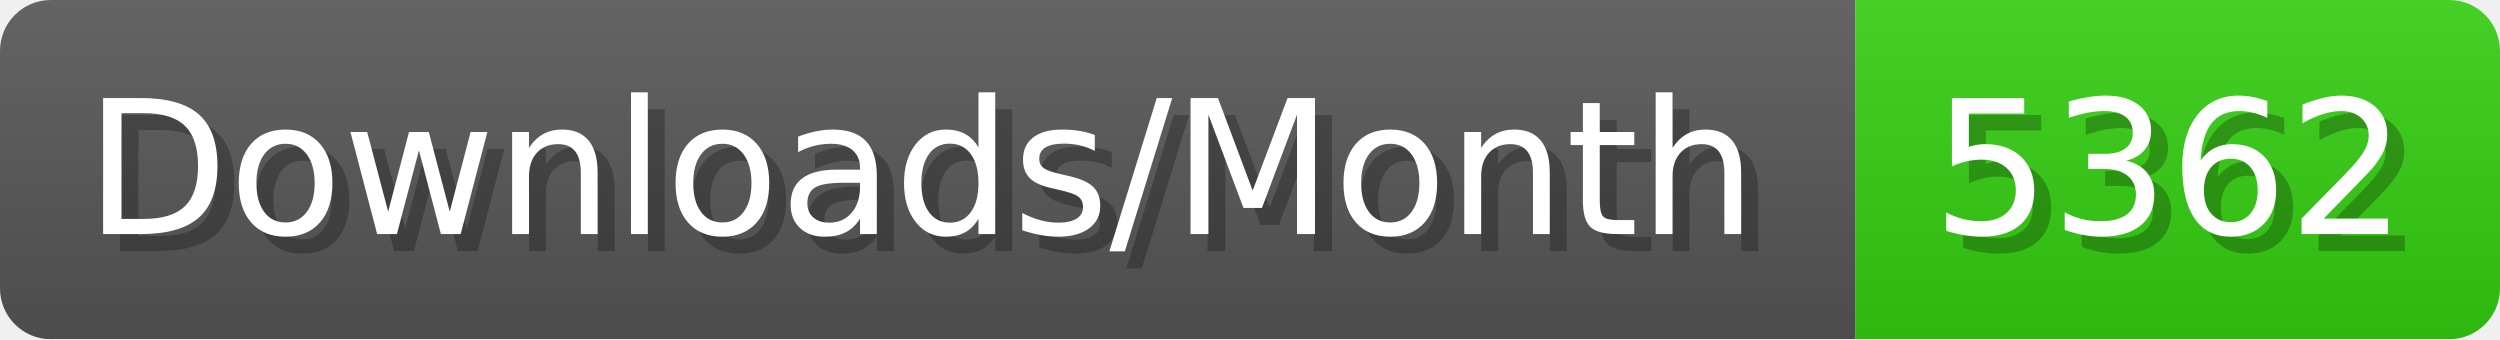
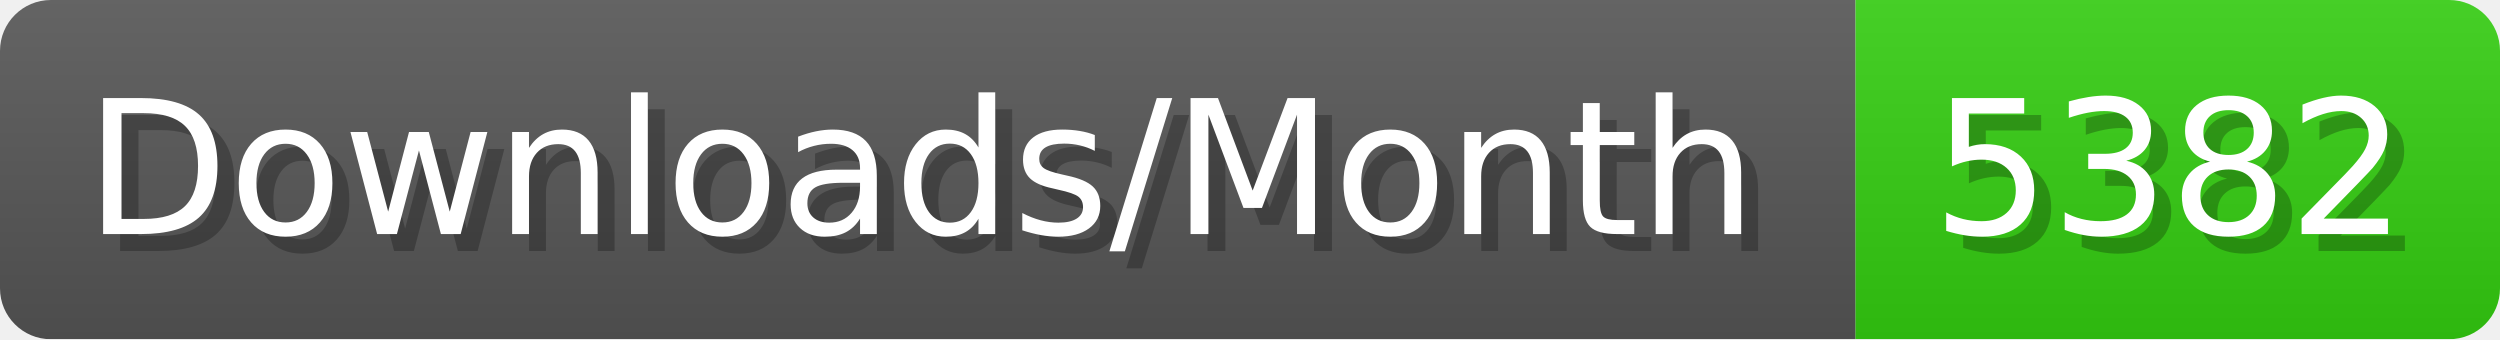
- <svg xmlns="http://www.w3.org/2000/svg" width="147.4" height="20" viewBox="0 0 1474 200" role="img" aria-label="Downloads/Month: 5362">
+ <svg xmlns="http://www.w3.org/2000/svg" width="147.4" height="20" viewBox="0 0 1474 200" role="img" aria-label="Downloads/Month: 5382">
  <linearGradient id="YlXUI" x2="0" y2="100%">
    <stop offset="0" stop-opacity=".1" stop-color="#EEE" />
    <stop offset="1" stop-opacity=".1" />
  </linearGradient>
  <mask id="JHhop">
    <rect width="1474" height="200" rx="30" fill="#FFF" />
  </mask>
  <g mask="url(#JHhop)">
    <rect width="1094" height="200" fill="#555" />
    <rect width="380" height="200" fill="#3C1" x="1094" />
    <rect width="1474" height="200" fill="url(#YlXUI)" />
  </g>
  <g aria-hidden="true" fill="#fff" text-anchor="start" font-family="Verdana,DejaVu Sans,sans-serif" font-size="110">
    <text x="60" y="148" textLength="994" fill="#000" opacity="0.25">Downloads/Month</text>
    <text x="50" y="138" textLength="994">Downloads/Month</text>
-     <text x="1149" y="148" textLength="280" fill="#000" opacity="0.25">5362</text>
-     <text x="1139" y="138" textLength="280">5362</text>
+     <text x="1149" y="148" textLength="280" fill="#000" opacity="0.25">5382</text>
+     <text x="1139" y="138" textLength="280">5382</text>
  </g>
</svg>
